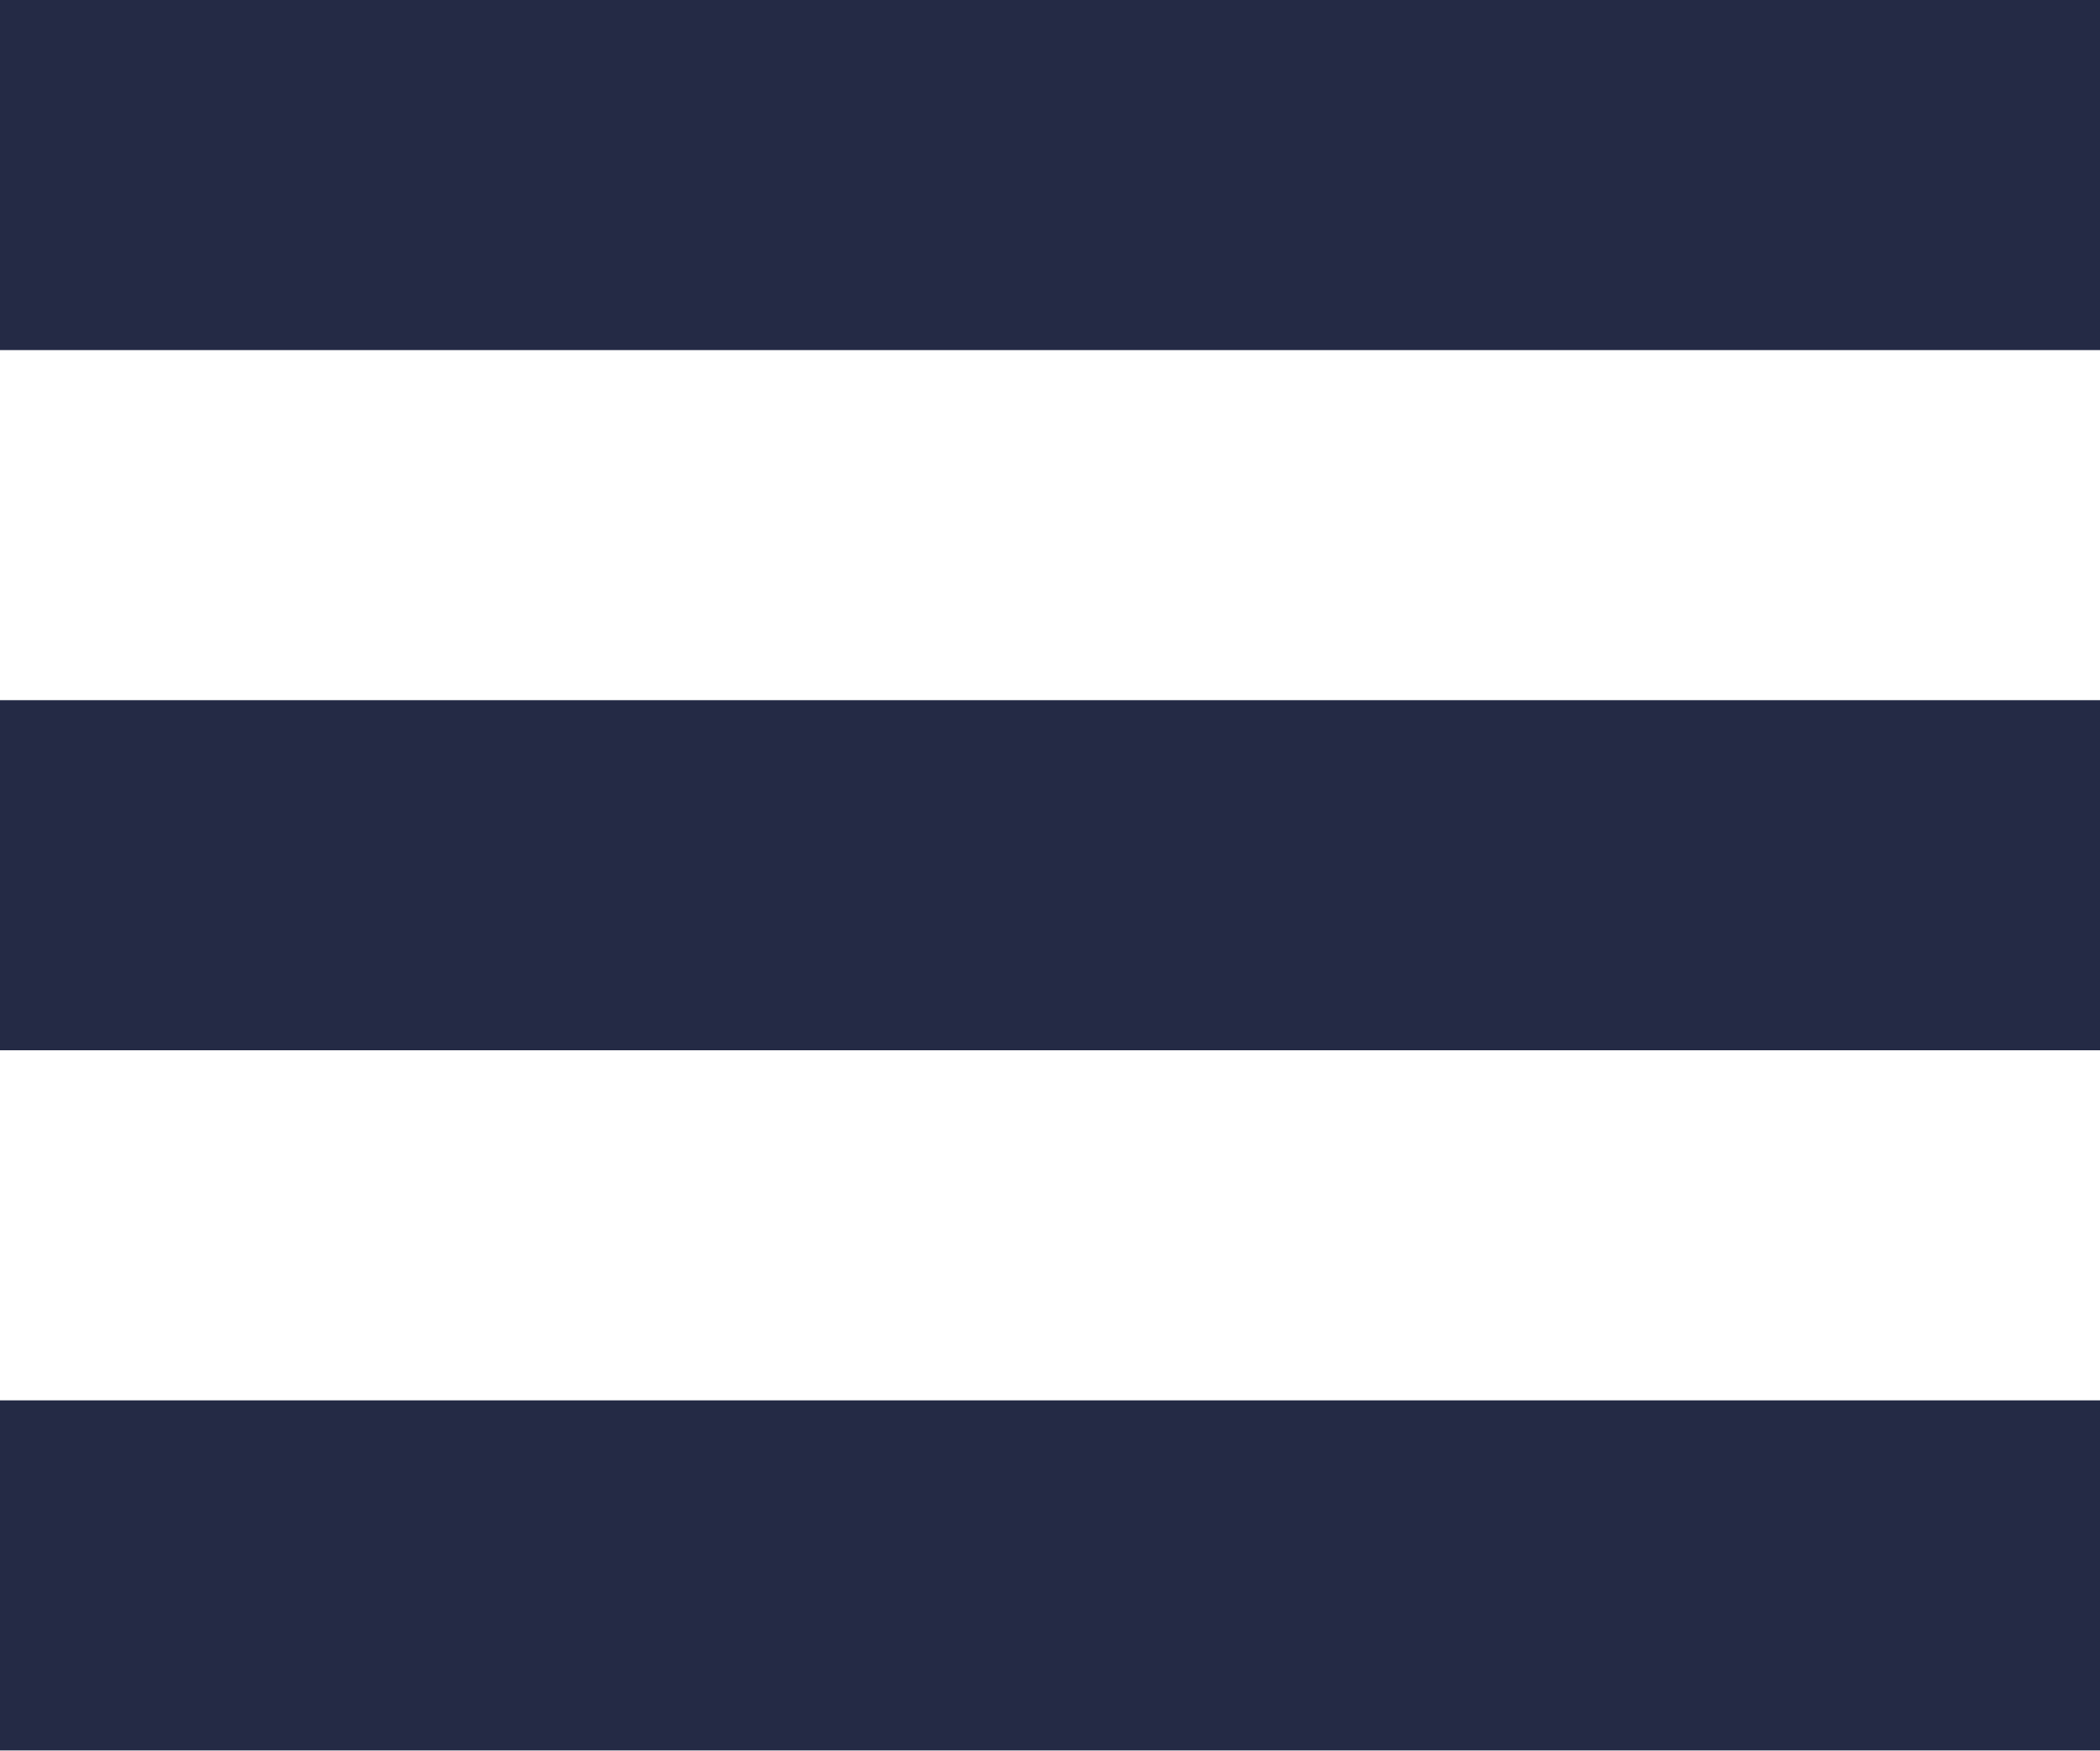
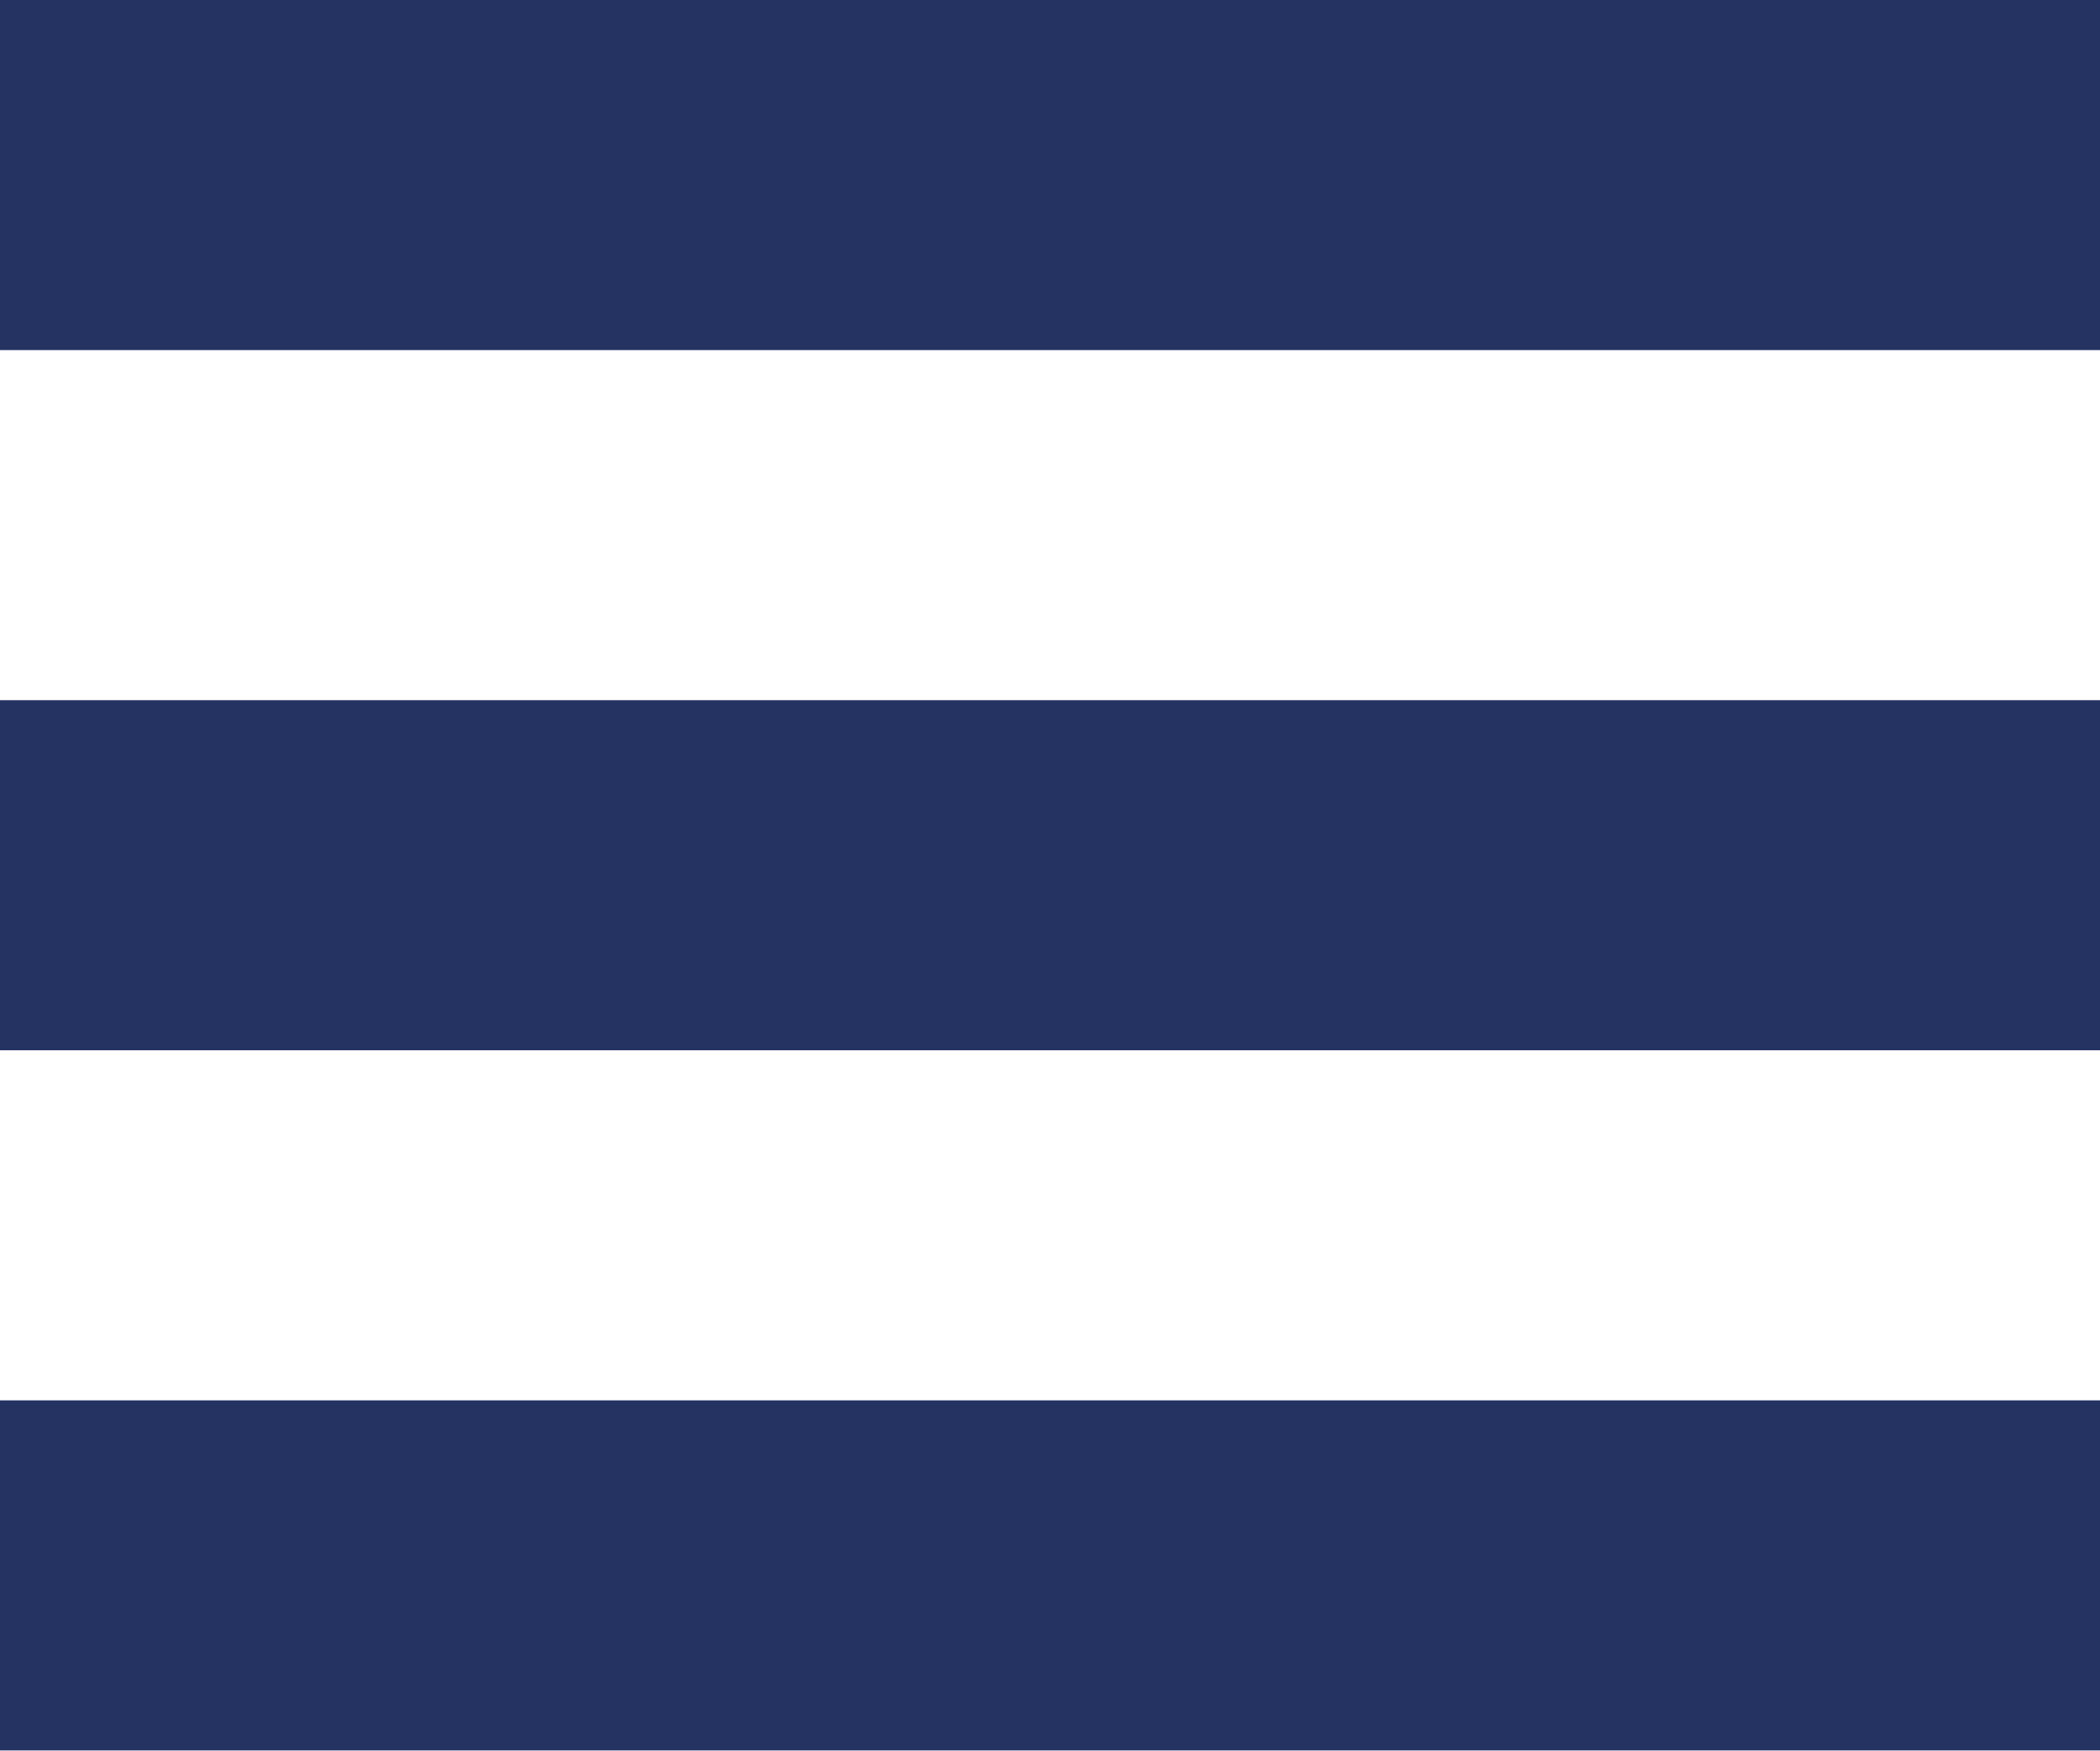
<svg xmlns="http://www.w3.org/2000/svg" width="18" height="15">
-   <path fill="#242A45" fill-rule="evenodd" d="M0 0h18v3H0V0zm0 6h18v3H0V6zm0 6h18v3H0v-3z" />
+   <path fill="#253363" fill-rule="evenodd" d="M0 0h18v3H0V0zm0 6h18v3H0V6zm0 6h18v3H0v-3z" />
</svg>
